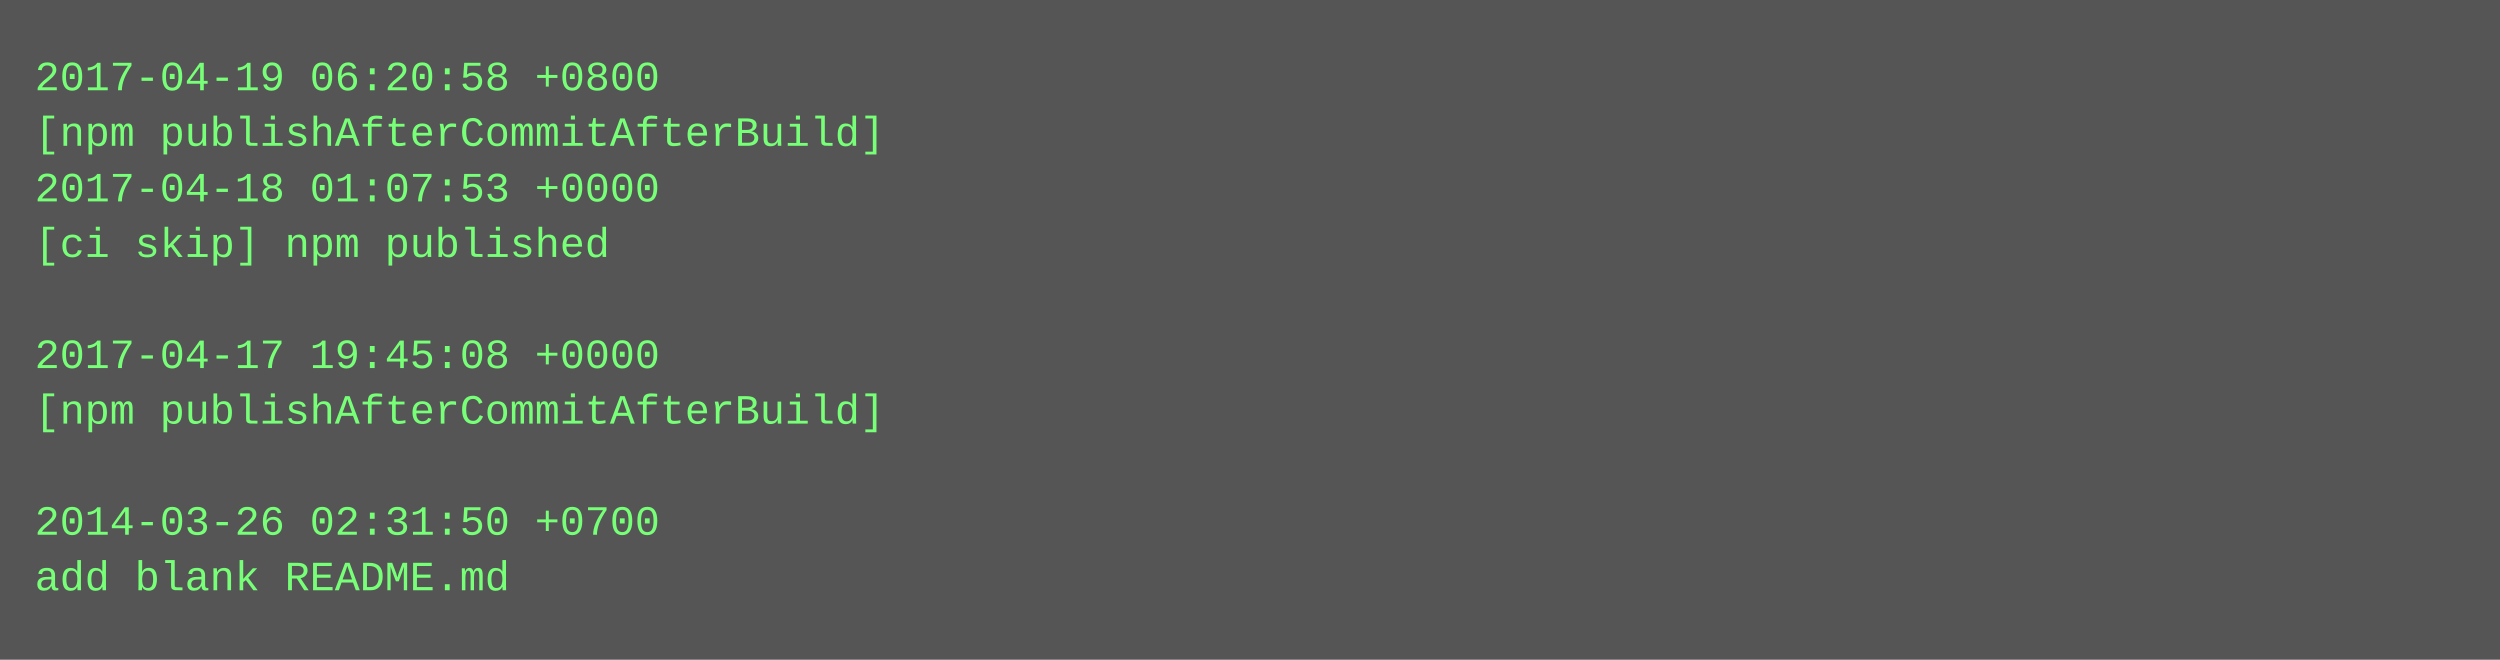
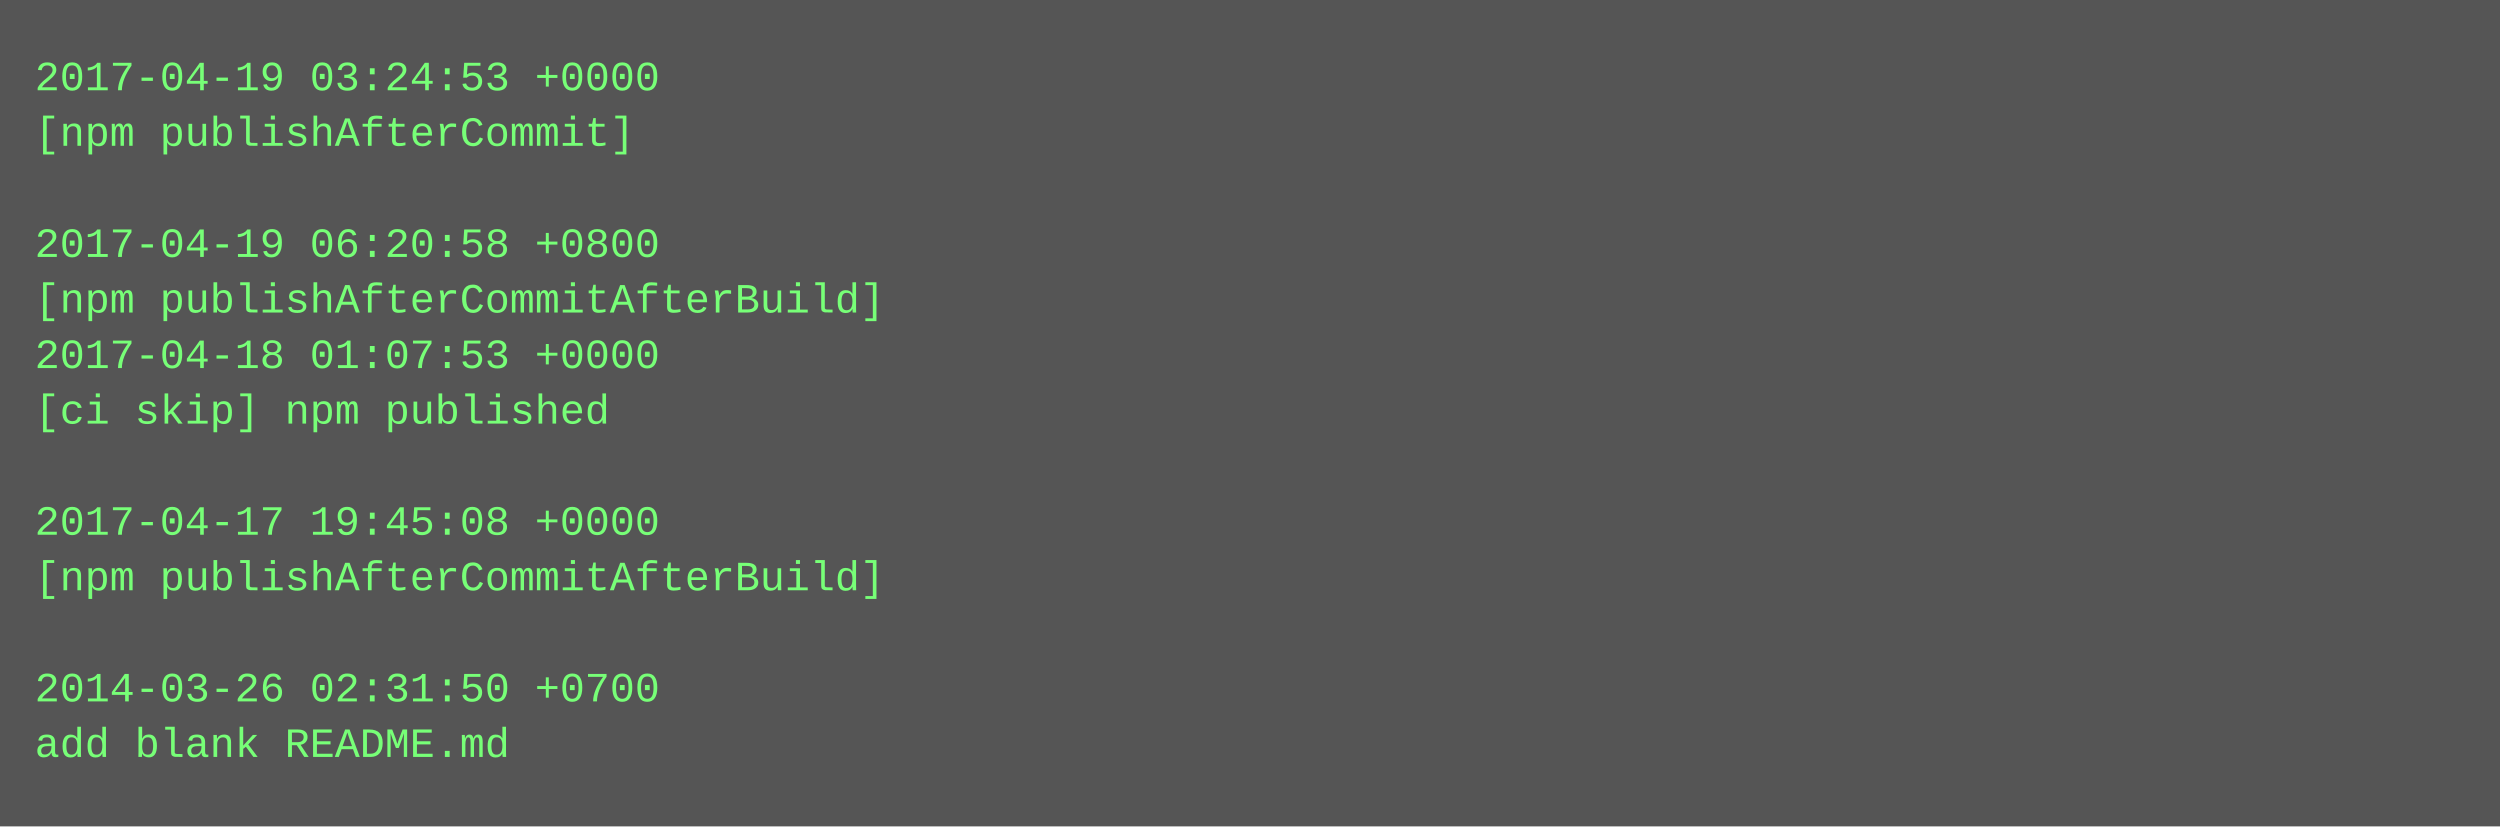
- <svg xmlns="http://www.w3.org/2000/svg" height="190" width="720">
-   <rect height="190" fill="#555" width="720" />
+ <svg xmlns="http://www.w3.org/2000/svg" height="238" width="720">
+   <rect height="238" fill="#555" width="720" />
  <text fill="#7f7" font-family="Courier New" font-size="12" xml:space="preserve">
-     <tspan x="10" y="26">2017-04-19 06:20:58 +0800</tspan>
-     <tspan x="10" y="42">[npm publishAfterCommitAfterBuild]</tspan>
-     <tspan x="10" y="58">2017-04-18 01:07:53 +0000</tspan>
-     <tspan x="10" y="74">[ci skip] npm published</tspan>
-     <tspan x="10" y="90" />
-     <tspan x="10" y="106">2017-04-17 19:45:08 +0000</tspan>
-     <tspan x="10" y="122">[npm publishAfterCommitAfterBuild]</tspan>
+     <tspan x="10" y="26">2017-04-19 03:24:53 +0000</tspan>
+     <tspan x="10" y="42">[npm publishAfterCommit]</tspan>
+     <tspan x="10" y="58" />
+     <tspan x="10" y="74">2017-04-19 06:20:58 +0800</tspan>
+     <tspan x="10" y="90">[npm publishAfterCommitAfterBuild]</tspan>
+     <tspan x="10" y="106">2017-04-18 01:07:53 +0000</tspan>
+     <tspan x="10" y="122">[ci skip] npm published</tspan>
    <tspan x="10" y="138" />
-     <tspan x="10" y="154">2014-03-26 02:31:50 +0700</tspan>
-     <tspan x="10" y="170">add blank README.md</tspan>
+     <tspan x="10" y="154">2017-04-17 19:45:08 +0000</tspan>
+     <tspan x="10" y="170">[npm publishAfterCommitAfterBuild]</tspan>
+     <tspan x="10" y="186" />
+     <tspan x="10" y="202">2014-03-26 02:31:50 +0700</tspan>
+     <tspan x="10" y="218">add blank README.md</tspan>
  </text>
</svg>
